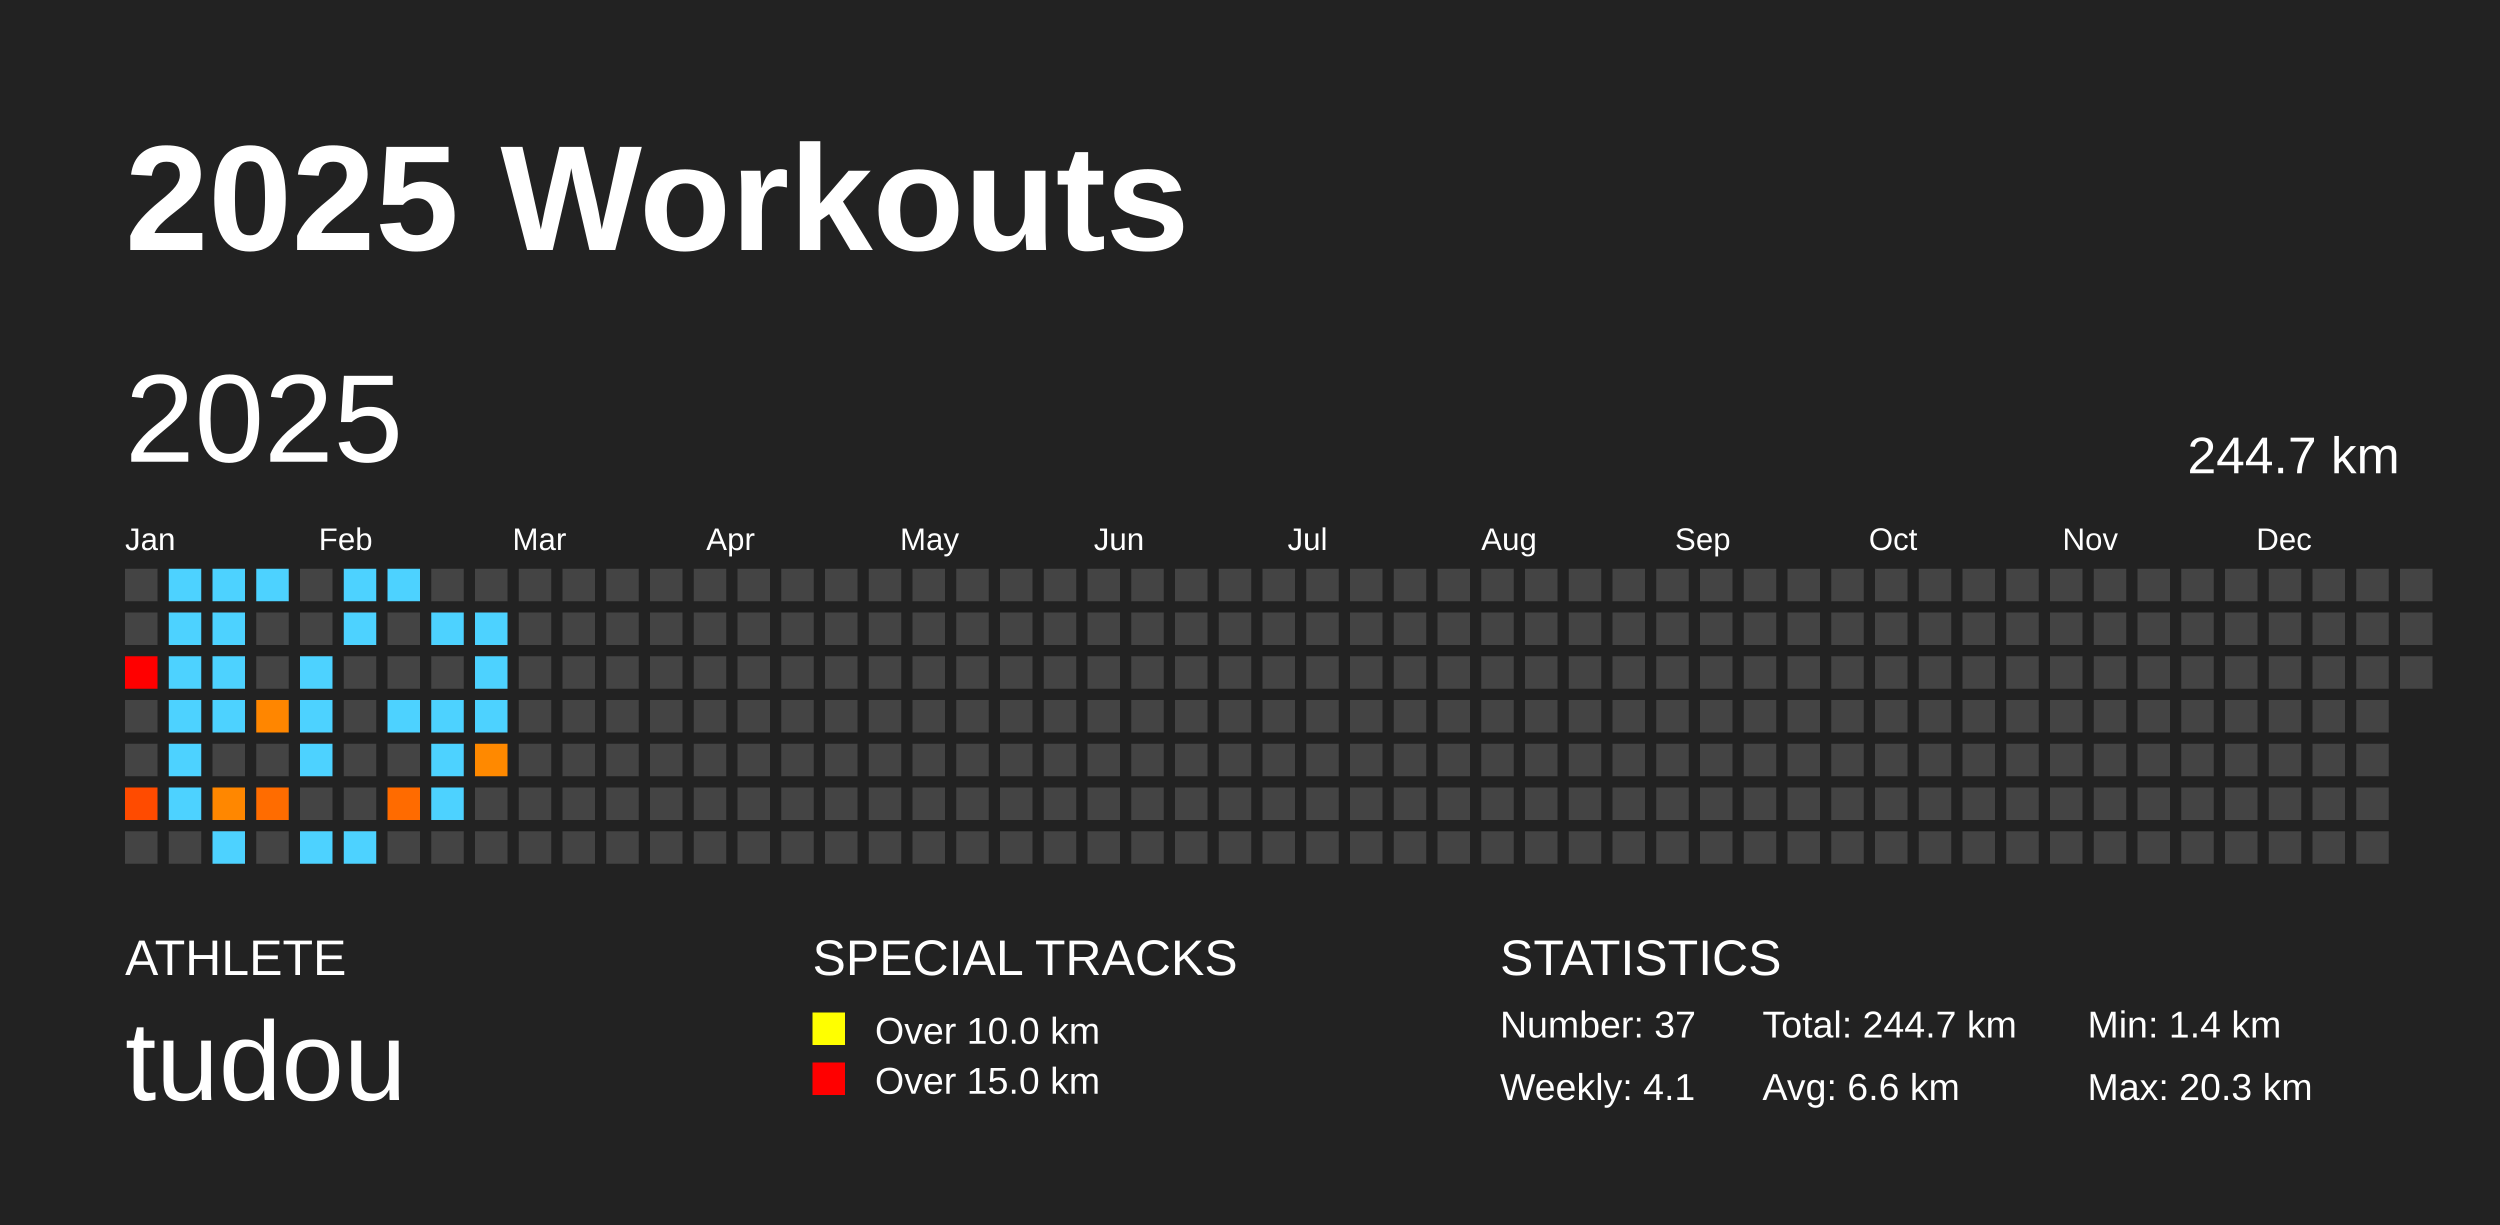
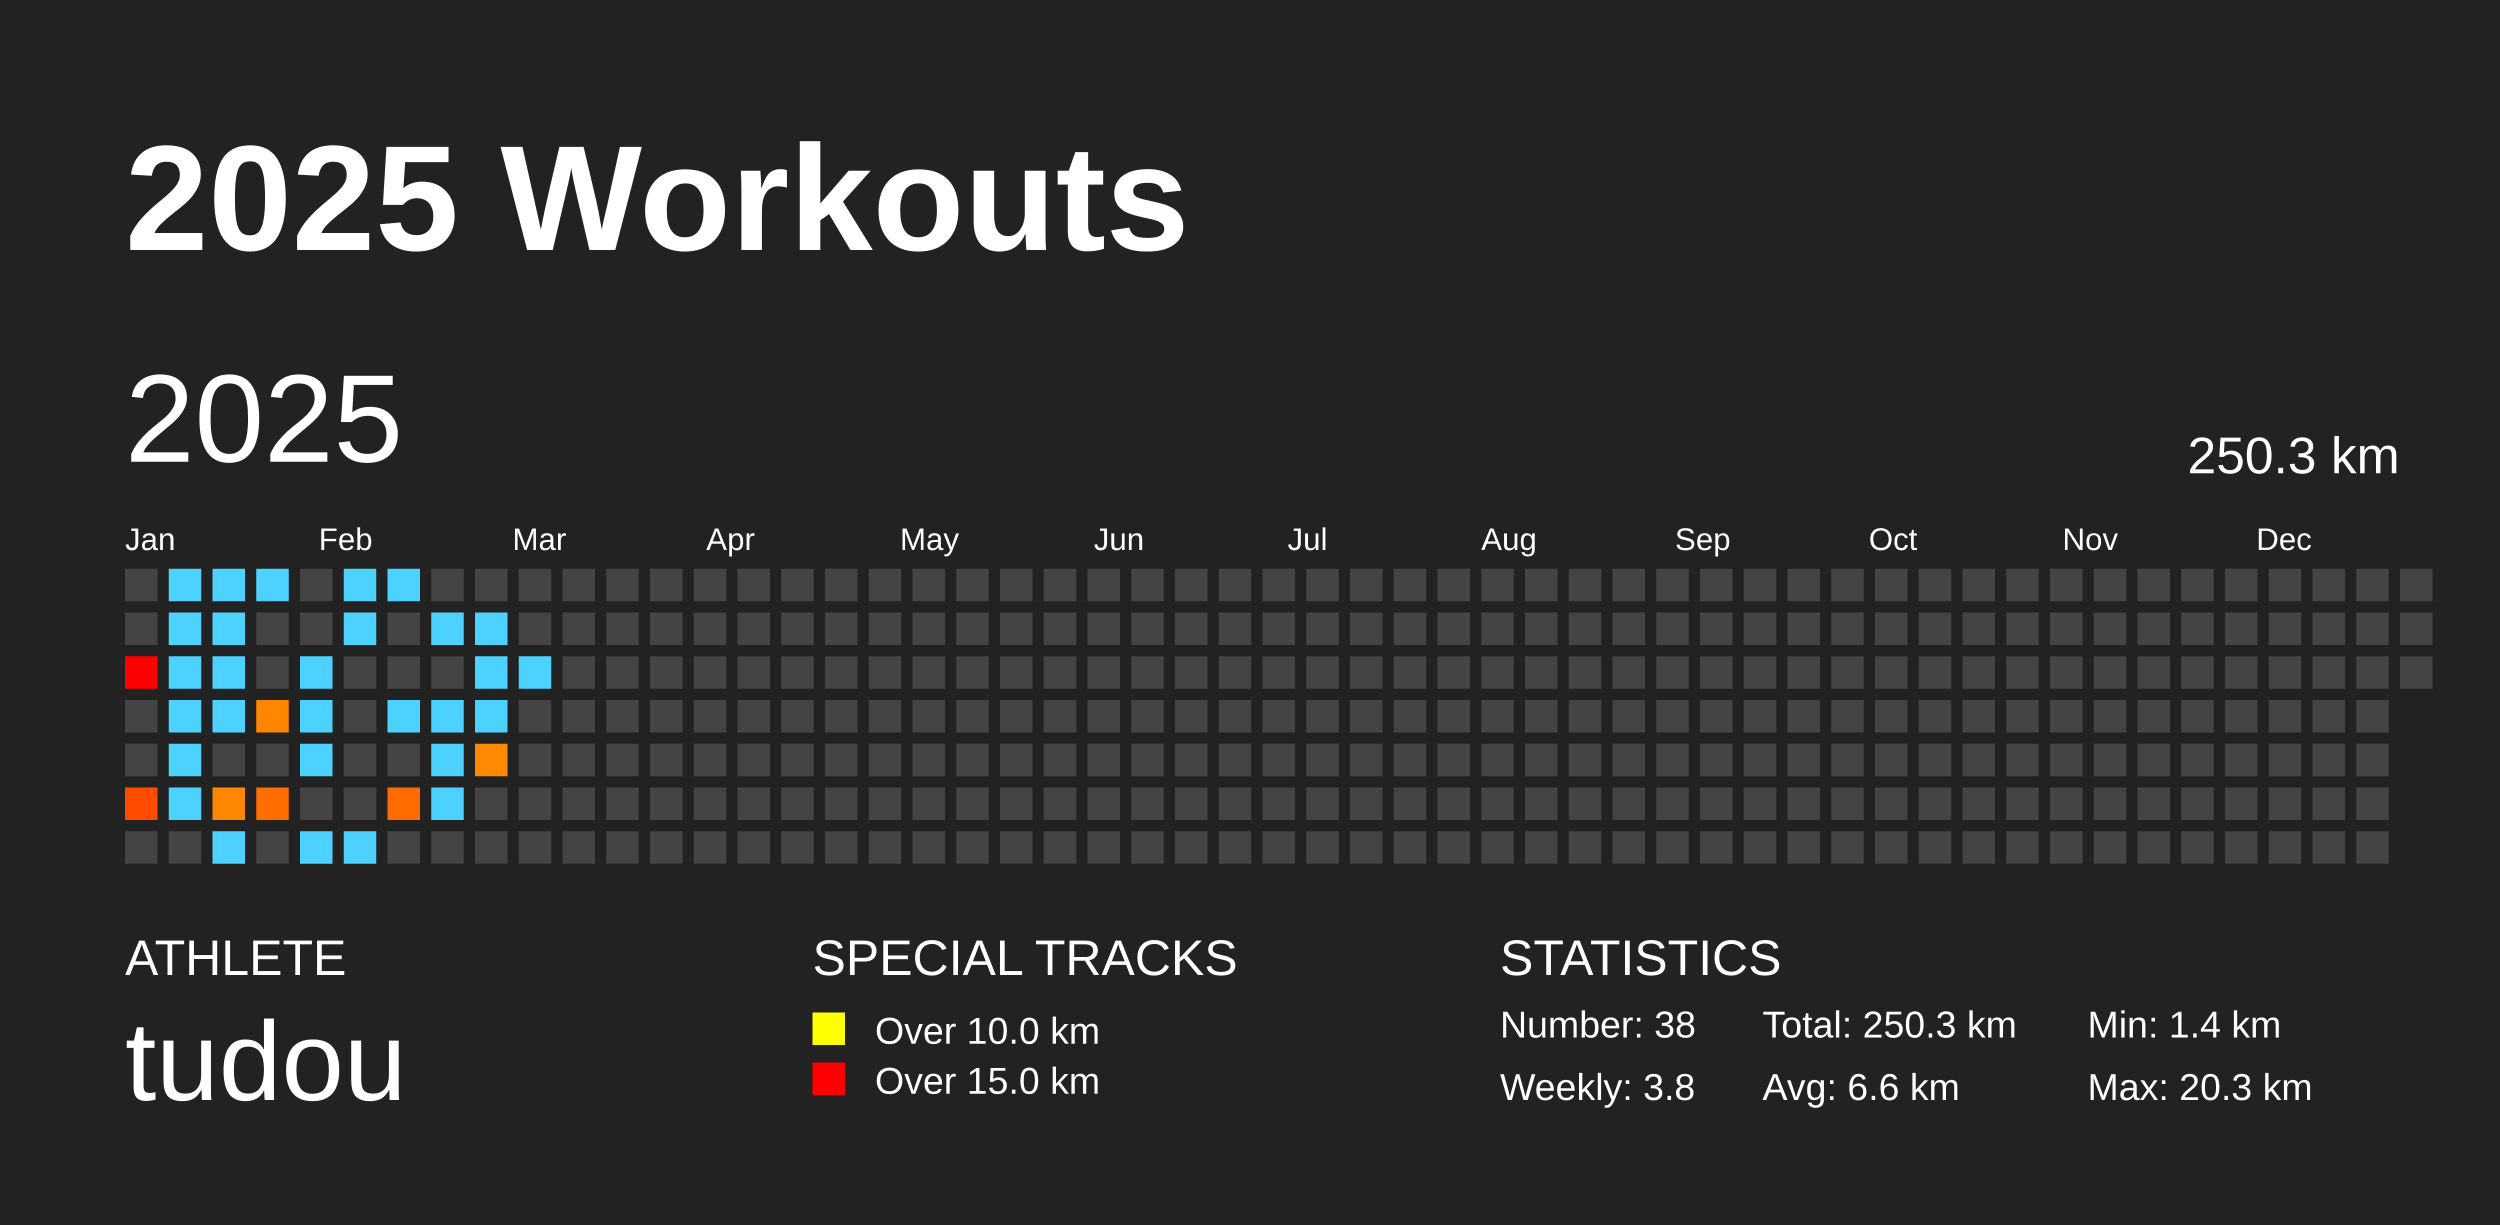
<svg xmlns="http://www.w3.org/2000/svg" baseProfile="full" height="98mm" version="1.1" viewBox="0,0,200,98" width="200mm">
  <defs />
  <rect fill="#222222" height="98" width="200" x="0" y="0" />
  <text fill="#FFFFFF" style="font-size:12px; font-family:Arial; font-weight:bold;" x="10" y="20">2025 Workouts</text>
  <text fill="#FFFFFF" style="font-size:4px; font-family:Arial" x="10" y="78">ATHLETE</text>
  <text fill="#FFFFFF" style="font-size:9px; font-family:Arial" x="10" y="88">tudou</text>
  <text fill="#FFFFFF" style="font-size:4px; font-family:Arial" x="65" y="78">SPECIAL TRACKS</text>
  <rect fill="yellow" height="2.6" width="2.6" x="65" y="81" />
  <text fill="#FFFFFF" style="font-size:3px; font-family:Arial" x="70" y="83.5">Over 10.0 km</text>
  <rect fill="red" height="2.6" width="2.6" x="65" y="85" />
  <text fill="#FFFFFF" style="font-size:3px; font-family:Arial" x="70" y="87.5">Over 15.0 km</text>
  <text fill="#FFFFFF" style="font-size:4px; font-family:Arial" x="120" y="78">STATISTICS</text>
-   <text fill="#FFFFFF" style="font-size:3px; font-family:Arial" x="120" y="83">Number: 37</text>
-   <text fill="#FFFFFF" style="font-size:3px; font-family:Arial" x="120" y="88">Weekly: 4.1</text>
-   <text fill="#FFFFFF" style="font-size:3px; font-family:Arial" x="141" y="83">Total: 244.7 km</text>
+   <text fill="#FFFFFF" style="font-size:3px; font-family:Arial" x="120" y="83">Number: 38</text>
+   <text fill="#FFFFFF" style="font-size:3px; font-family:Arial" x="120" y="88">Weekly: 3.8</text>
+   <text fill="#FFFFFF" style="font-size:3px; font-family:Arial" x="141" y="83">Total: 250.3 km</text>
  <text fill="#FFFFFF" style="font-size:3px; font-family:Arial" x="141" y="88">Avg: 6.6 km</text>
  <text fill="#FFFFFF" style="font-size:3px; font-family:Arial" x="167" y="83">Min: 1.4 km</text>
  <text fill="#FFFFFF" style="font-size:3px; font-family:Arial" x="167" y="88">Max: 20.3 km</text>
  <text dominant-baseline="hanging" fill="#FFFFFF" style="font-size:10.0px; font-family:Arial;" x="10" y="30">2025</text>
-   <text dominant-baseline="hanging" fill="#FFFFFF" style="font-size:4.125px; font-family:Arial;" x="175" y="35">244.7 km</text>
+   <text dominant-baseline="hanging" fill="#FFFFFF" style="font-size:4.125px; font-family:Arial;" x="175" y="35">250.3 km</text>
  <text fill="#FFFFFF" style="font-size:2.5px; font-family:Arial" x="10.0" y="44">Jan</text>
  <text fill="#FFFFFF" style="font-size:2.5px; font-family:Arial" x="25.5" y="44">Feb</text>
  <text fill="#FFFFFF" style="font-size:2.5px; font-family:Arial" x="41.0" y="44">Mar</text>
  <text fill="#FFFFFF" style="font-size:2.5px; font-family:Arial" x="56.5" y="44">Apr</text>
  <text fill="#FFFFFF" style="font-size:2.5px; font-family:Arial" x="72.0" y="44">May</text>
  <text fill="#FFFFFF" style="font-size:2.5px; font-family:Arial" x="87.5" y="44">Jun</text>
  <text fill="#FFFFFF" style="font-size:2.5px; font-family:Arial" x="103.0" y="44">Jul</text>
  <text fill="#FFFFFF" style="font-size:2.5px; font-family:Arial" x="118.5" y="44">Aug</text>
  <text fill="#FFFFFF" style="font-size:2.5px; font-family:Arial" x="134.0" y="44">Sep</text>
  <text fill="#FFFFFF" style="font-size:2.5px; font-family:Arial" x="149.5" y="44">Oct</text>
  <text fill="#FFFFFF" style="font-size:2.5px; font-family:Arial" x="165.0" y="44">Nov</text>
  <text fill="#FFFFFF" style="font-size:2.5px; font-family:Arial" x="180.5" y="44">Dec</text>
  <rect fill="#444444" height="2.6" width="2.6" x="10.0" y="45.5" />
  <rect fill="#444444" height="2.6" width="2.6" x="10.0" y="49.0" />
  <rect fill="red" height="2.6" width="2.6" x="10.0" y="52.5" />
  <rect fill="#444444" height="2.6" width="2.6" x="10.0" y="56.0" />
  <rect fill="#444444" height="2.6" width="2.6" x="10.0" y="59.5" />
  <rect fill="#ff4b00" height="2.6" width="2.6" x="10.0" y="63.0" />
  <rect fill="#444444" height="2.6" width="2.6" x="10.0" y="66.5" />
  <rect fill="#4dd2ff" height="2.6" width="2.6" x="13.5" y="45.5" />
  <rect fill="#4dd2ff" height="2.6" width="2.6" x="13.5" y="49.0" />
  <rect fill="#4dd2ff" height="2.6" width="2.6" x="13.5" y="52.5" />
  <rect fill="#4dd2ff" height="2.6" width="2.6" x="13.5" y="56.0" />
  <rect fill="#4dd2ff" height="2.6" width="2.6" x="13.5" y="59.5" />
  <rect fill="#4dd2ff" height="2.6" width="2.6" x="13.5" y="63.0" />
  <rect fill="#444444" height="2.6" width="2.6" x="13.5" y="66.5" />
  <rect fill="#4dd2ff" height="2.6" width="2.6" x="17.0" y="45.5" />
  <rect fill="#4dd2ff" height="2.6" width="2.6" x="17.0" y="49.0" />
  <rect fill="#4dd2ff" height="2.6" width="2.6" x="17.0" y="52.5" />
  <rect fill="#4dd2ff" height="2.6" width="2.6" x="17.0" y="56.0" />
  <rect fill="#444444" height="2.6" width="2.6" x="17.0" y="59.5" />
  <rect fill="#ff8700" height="2.6" width="2.6" x="17.0" y="63.0" />
  <rect fill="#4dd2ff" height="2.6" width="2.6" x="17.0" y="66.5" />
  <rect fill="#4dd2ff" height="2.6" width="2.6" x="20.5" y="45.5" />
  <rect fill="#444444" height="2.6" width="2.6" x="20.5" y="49.0" />
  <rect fill="#444444" height="2.6" width="2.6" x="20.5" y="52.5" />
  <rect fill="#ff8600" height="2.6" width="2.6" x="20.5" y="56.0" />
  <rect fill="#444444" height="2.6" width="2.6" x="20.5" y="59.5" />
  <rect fill="#ff6c00" height="2.6" width="2.6" x="20.5" y="63.0" />
  <rect fill="#444444" height="2.6" width="2.6" x="20.5" y="66.5" />
  <rect fill="#444444" height="2.6" width="2.6" x="24.0" y="45.5" />
  <rect fill="#444444" height="2.6" width="2.6" x="24.0" y="49.0" />
  <rect fill="#4dd2ff" height="2.6" width="2.6" x="24.0" y="52.5" />
  <rect fill="#4dd2ff" height="2.6" width="2.6" x="24.0" y="56.0" />
  <rect fill="#4dd2ff" height="2.6" width="2.6" x="24.0" y="59.5" />
  <rect fill="#444444" height="2.6" width="2.6" x="24.0" y="63.0" />
  <rect fill="#4dd2ff" height="2.6" width="2.6" x="24.0" y="66.5" />
  <rect fill="#4dd2ff" height="2.6" width="2.6" x="27.5" y="45.5" />
  <rect fill="#4dd2ff" height="2.6" width="2.6" x="27.5" y="49.0" />
  <rect fill="#444444" height="2.6" width="2.6" x="27.5" y="52.5" />
  <rect fill="#444444" height="2.6" width="2.6" x="27.5" y="56.0" />
  <rect fill="#444444" height="2.6" width="2.6" x="27.5" y="59.5" />
  <rect fill="#444444" height="2.6" width="2.6" x="27.5" y="63.0" />
  <rect fill="#4dd2ff" height="2.6" width="2.6" x="27.5" y="66.5" />
  <rect fill="#4dd2ff" height="2.6" width="2.6" x="31.0" y="45.5" />
  <rect fill="#444444" height="2.6" width="2.6" x="31.0" y="49.0" />
  <rect fill="#444444" height="2.6" width="2.6" x="31.0" y="52.5" />
  <rect fill="#4dd2ff" height="2.6" width="2.6" x="31.0" y="56.0" />
  <rect fill="#444444" height="2.6" width="2.6" x="31.0" y="59.5" />
  <rect fill="#ff6b00" height="2.6" width="2.6" x="31.0" y="63.0" />
  <rect fill="#444444" height="2.6" width="2.6" x="31.0" y="66.5" />
  <rect fill="#444444" height="2.6" width="2.6" x="34.5" y="45.5" />
  <rect fill="#4dd2ff" height="2.6" width="2.6" x="34.5" y="49.0" />
  <rect fill="#444444" height="2.6" width="2.6" x="34.5" y="52.5" />
  <rect fill="#4dd2ff" height="2.6" width="2.6" x="34.5" y="56.0" />
  <rect fill="#4dd2ff" height="2.6" width="2.6" x="34.5" y="59.5" />
  <rect fill="#4dd2ff" height="2.6" width="2.6" x="34.5" y="63.0" />
  <rect fill="#444444" height="2.6" width="2.6" x="34.5" y="66.5" />
  <rect fill="#444444" height="2.6" width="2.6" x="38.0" y="45.5" />
  <rect fill="#4dd2ff" height="2.6" width="2.6" x="38.0" y="49.0" />
  <rect fill="#4dd2ff" height="2.6" width="2.6" x="38.0" y="52.5" />
  <rect fill="#4dd2ff" height="2.6" width="2.6" x="38.0" y="56.0" />
  <rect fill="#ff8900" height="2.6" width="2.6" x="38.0" y="59.5" />
  <rect fill="#444444" height="2.6" width="2.6" x="38.0" y="63.0" />
  <rect fill="#444444" height="2.6" width="2.6" x="38.0" y="66.5" />
  <rect fill="#444444" height="2.6" width="2.6" x="41.5" y="45.5" />
  <rect fill="#444444" height="2.6" width="2.6" x="41.5" y="49.0" />
-   <rect fill="#444444" height="2.6" width="2.6" x="41.5" y="52.5" />
+   <rect fill="#4dd2ff" height="2.6" width="2.6" x="41.5" y="52.5" />
  <rect fill="#444444" height="2.6" width="2.6" x="41.5" y="56.0" />
  <rect fill="#444444" height="2.6" width="2.6" x="41.5" y="59.5" />
  <rect fill="#444444" height="2.6" width="2.6" x="41.5" y="63.0" />
  <rect fill="#444444" height="2.6" width="2.6" x="41.5" y="66.5" />
  <rect fill="#444444" height="2.6" width="2.6" x="45.0" y="45.5" />
  <rect fill="#444444" height="2.6" width="2.6" x="45.0" y="49.0" />
  <rect fill="#444444" height="2.6" width="2.6" x="45.0" y="52.5" />
  <rect fill="#444444" height="2.6" width="2.6" x="45.0" y="56.0" />
  <rect fill="#444444" height="2.6" width="2.6" x="45.0" y="59.5" />
  <rect fill="#444444" height="2.6" width="2.6" x="45.0" y="63.0" />
  <rect fill="#444444" height="2.6" width="2.6" x="45.0" y="66.5" />
  <rect fill="#444444" height="2.6" width="2.6" x="48.5" y="45.5" />
  <rect fill="#444444" height="2.6" width="2.6" x="48.5" y="49.0" />
  <rect fill="#444444" height="2.6" width="2.6" x="48.5" y="52.5" />
  <rect fill="#444444" height="2.6" width="2.6" x="48.5" y="56.0" />
  <rect fill="#444444" height="2.6" width="2.6" x="48.5" y="59.5" />
  <rect fill="#444444" height="2.6" width="2.6" x="48.5" y="63.0" />
  <rect fill="#444444" height="2.6" width="2.6" x="48.5" y="66.5" />
  <rect fill="#444444" height="2.6" width="2.6" x="52.0" y="45.5" />
  <rect fill="#444444" height="2.6" width="2.6" x="52.0" y="49.0" />
  <rect fill="#444444" height="2.6" width="2.6" x="52.0" y="52.5" />
  <rect fill="#444444" height="2.6" width="2.6" x="52.0" y="56.0" />
  <rect fill="#444444" height="2.6" width="2.6" x="52.0" y="59.5" />
  <rect fill="#444444" height="2.6" width="2.6" x="52.0" y="63.0" />
  <rect fill="#444444" height="2.6" width="2.6" x="52.0" y="66.5" />
  <rect fill="#444444" height="2.6" width="2.6" x="55.5" y="45.5" />
  <rect fill="#444444" height="2.6" width="2.6" x="55.5" y="49.0" />
  <rect fill="#444444" height="2.6" width="2.6" x="55.5" y="52.5" />
  <rect fill="#444444" height="2.6" width="2.6" x="55.5" y="56.0" />
  <rect fill="#444444" height="2.6" width="2.6" x="55.5" y="59.5" />
  <rect fill="#444444" height="2.6" width="2.6" x="55.5" y="63.0" />
  <rect fill="#444444" height="2.6" width="2.6" x="55.5" y="66.5" />
  <rect fill="#444444" height="2.6" width="2.6" x="59.0" y="45.5" />
  <rect fill="#444444" height="2.6" width="2.6" x="59.0" y="49.0" />
  <rect fill="#444444" height="2.6" width="2.6" x="59.0" y="52.5" />
  <rect fill="#444444" height="2.6" width="2.6" x="59.0" y="56.0" />
  <rect fill="#444444" height="2.6" width="2.6" x="59.0" y="59.5" />
  <rect fill="#444444" height="2.6" width="2.6" x="59.0" y="63.0" />
  <rect fill="#444444" height="2.6" width="2.6" x="59.0" y="66.5" />
  <rect fill="#444444" height="2.6" width="2.6" x="62.5" y="45.5" />
  <rect fill="#444444" height="2.6" width="2.6" x="62.5" y="49.0" />
  <rect fill="#444444" height="2.6" width="2.6" x="62.5" y="52.5" />
  <rect fill="#444444" height="2.6" width="2.6" x="62.5" y="56.0" />
  <rect fill="#444444" height="2.6" width="2.6" x="62.5" y="59.5" />
  <rect fill="#444444" height="2.6" width="2.6" x="62.5" y="63.0" />
  <rect fill="#444444" height="2.6" width="2.6" x="62.5" y="66.5" />
  <rect fill="#444444" height="2.6" width="2.6" x="66.0" y="45.5" />
  <rect fill="#444444" height="2.6" width="2.6" x="66.0" y="49.0" />
  <rect fill="#444444" height="2.6" width="2.6" x="66.0" y="52.5" />
  <rect fill="#444444" height="2.6" width="2.6" x="66.0" y="56.0" />
  <rect fill="#444444" height="2.6" width="2.6" x="66.0" y="59.5" />
  <rect fill="#444444" height="2.6" width="2.6" x="66.0" y="63.0" />
  <rect fill="#444444" height="2.6" width="2.6" x="66.0" y="66.5" />
  <rect fill="#444444" height="2.6" width="2.6" x="69.5" y="45.5" />
  <rect fill="#444444" height="2.6" width="2.6" x="69.5" y="49.0" />
  <rect fill="#444444" height="2.6" width="2.6" x="69.5" y="52.5" />
  <rect fill="#444444" height="2.6" width="2.6" x="69.5" y="56.0" />
  <rect fill="#444444" height="2.6" width="2.6" x="69.5" y="59.5" />
  <rect fill="#444444" height="2.6" width="2.6" x="69.5" y="63.0" />
  <rect fill="#444444" height="2.6" width="2.6" x="69.5" y="66.5" />
  <rect fill="#444444" height="2.6" width="2.6" x="73.0" y="45.5" />
  <rect fill="#444444" height="2.6" width="2.6" x="73.0" y="49.0" />
  <rect fill="#444444" height="2.6" width="2.6" x="73.0" y="52.5" />
  <rect fill="#444444" height="2.6" width="2.6" x="73.0" y="56.0" />
  <rect fill="#444444" height="2.6" width="2.6" x="73.0" y="59.5" />
  <rect fill="#444444" height="2.6" width="2.6" x="73.0" y="63.0" />
  <rect fill="#444444" height="2.6" width="2.6" x="73.0" y="66.5" />
  <rect fill="#444444" height="2.6" width="2.6" x="76.5" y="45.5" />
  <rect fill="#444444" height="2.6" width="2.6" x="76.5" y="49.0" />
  <rect fill="#444444" height="2.6" width="2.6" x="76.5" y="52.5" />
  <rect fill="#444444" height="2.6" width="2.6" x="76.5" y="56.0" />
  <rect fill="#444444" height="2.6" width="2.6" x="76.5" y="59.5" />
  <rect fill="#444444" height="2.6" width="2.6" x="76.5" y="63.0" />
  <rect fill="#444444" height="2.6" width="2.6" x="76.5" y="66.5" />
  <rect fill="#444444" height="2.6" width="2.6" x="80.0" y="45.5" />
  <rect fill="#444444" height="2.6" width="2.6" x="80.0" y="49.0" />
  <rect fill="#444444" height="2.6" width="2.6" x="80.0" y="52.5" />
  <rect fill="#444444" height="2.6" width="2.6" x="80.0" y="56.0" />
  <rect fill="#444444" height="2.6" width="2.6" x="80.0" y="59.5" />
  <rect fill="#444444" height="2.6" width="2.6" x="80.0" y="63.0" />
  <rect fill="#444444" height="2.6" width="2.6" x="80.0" y="66.5" />
  <rect fill="#444444" height="2.6" width="2.6" x="83.5" y="45.5" />
  <rect fill="#444444" height="2.6" width="2.6" x="83.5" y="49.0" />
  <rect fill="#444444" height="2.6" width="2.6" x="83.5" y="52.5" />
  <rect fill="#444444" height="2.6" width="2.6" x="83.5" y="56.0" />
  <rect fill="#444444" height="2.6" width="2.6" x="83.5" y="59.5" />
  <rect fill="#444444" height="2.6" width="2.6" x="83.5" y="63.0" />
  <rect fill="#444444" height="2.6" width="2.6" x="83.5" y="66.5" />
  <rect fill="#444444" height="2.6" width="2.6" x="87.0" y="45.5" />
  <rect fill="#444444" height="2.6" width="2.6" x="87.0" y="49.0" />
  <rect fill="#444444" height="2.6" width="2.6" x="87.0" y="52.5" />
  <rect fill="#444444" height="2.6" width="2.6" x="87.0" y="56.0" />
  <rect fill="#444444" height="2.6" width="2.6" x="87.0" y="59.5" />
  <rect fill="#444444" height="2.6" width="2.6" x="87.0" y="63.0" />
  <rect fill="#444444" height="2.6" width="2.6" x="87.0" y="66.5" />
  <rect fill="#444444" height="2.6" width="2.6" x="90.5" y="45.5" />
  <rect fill="#444444" height="2.6" width="2.6" x="90.5" y="49.0" />
  <rect fill="#444444" height="2.6" width="2.6" x="90.5" y="52.5" />
  <rect fill="#444444" height="2.6" width="2.6" x="90.5" y="56.0" />
  <rect fill="#444444" height="2.6" width="2.6" x="90.5" y="59.5" />
  <rect fill="#444444" height="2.6" width="2.6" x="90.5" y="63.0" />
  <rect fill="#444444" height="2.6" width="2.6" x="90.5" y="66.5" />
  <rect fill="#444444" height="2.6" width="2.6" x="94.0" y="45.5" />
  <rect fill="#444444" height="2.6" width="2.6" x="94.0" y="49.0" />
  <rect fill="#444444" height="2.6" width="2.6" x="94.0" y="52.5" />
  <rect fill="#444444" height="2.6" width="2.6" x="94.0" y="56.0" />
  <rect fill="#444444" height="2.6" width="2.6" x="94.0" y="59.5" />
  <rect fill="#444444" height="2.6" width="2.6" x="94.0" y="63.0" />
  <rect fill="#444444" height="2.6" width="2.6" x="94.0" y="66.5" />
  <rect fill="#444444" height="2.6" width="2.6" x="97.5" y="45.5" />
  <rect fill="#444444" height="2.6" width="2.6" x="97.5" y="49.0" />
  <rect fill="#444444" height="2.6" width="2.6" x="97.5" y="52.5" />
  <rect fill="#444444" height="2.6" width="2.6" x="97.5" y="56.0" />
  <rect fill="#444444" height="2.6" width="2.6" x="97.5" y="59.5" />
  <rect fill="#444444" height="2.6" width="2.6" x="97.5" y="63.0" />
  <rect fill="#444444" height="2.6" width="2.6" x="97.5" y="66.5" />
  <rect fill="#444444" height="2.6" width="2.6" x="101.0" y="45.5" />
  <rect fill="#444444" height="2.6" width="2.6" x="101.0" y="49.0" />
  <rect fill="#444444" height="2.6" width="2.6" x="101.0" y="52.5" />
  <rect fill="#444444" height="2.6" width="2.6" x="101.0" y="56.0" />
  <rect fill="#444444" height="2.6" width="2.6" x="101.0" y="59.5" />
  <rect fill="#444444" height="2.6" width="2.6" x="101.0" y="63.0" />
  <rect fill="#444444" height="2.6" width="2.6" x="101.0" y="66.5" />
  <rect fill="#444444" height="2.6" width="2.6" x="104.5" y="45.5" />
  <rect fill="#444444" height="2.6" width="2.6" x="104.5" y="49.0" />
  <rect fill="#444444" height="2.6" width="2.6" x="104.5" y="52.5" />
  <rect fill="#444444" height="2.6" width="2.6" x="104.5" y="56.0" />
  <rect fill="#444444" height="2.6" width="2.6" x="104.5" y="59.5" />
  <rect fill="#444444" height="2.6" width="2.6" x="104.5" y="63.0" />
  <rect fill="#444444" height="2.6" width="2.6" x="104.5" y="66.5" />
  <rect fill="#444444" height="2.6" width="2.6" x="108.0" y="45.5" />
  <rect fill="#444444" height="2.6" width="2.6" x="108.0" y="49.0" />
  <rect fill="#444444" height="2.6" width="2.6" x="108.0" y="52.5" />
  <rect fill="#444444" height="2.6" width="2.6" x="108.0" y="56.0" />
  <rect fill="#444444" height="2.6" width="2.6" x="108.0" y="59.5" />
  <rect fill="#444444" height="2.6" width="2.6" x="108.0" y="63.0" />
  <rect fill="#444444" height="2.6" width="2.6" x="108.0" y="66.5" />
  <rect fill="#444444" height="2.6" width="2.6" x="111.5" y="45.5" />
  <rect fill="#444444" height="2.6" width="2.6" x="111.5" y="49.0" />
  <rect fill="#444444" height="2.6" width="2.6" x="111.5" y="52.5" />
  <rect fill="#444444" height="2.6" width="2.6" x="111.5" y="56.0" />
  <rect fill="#444444" height="2.6" width="2.6" x="111.5" y="59.5" />
  <rect fill="#444444" height="2.6" width="2.6" x="111.5" y="63.0" />
  <rect fill="#444444" height="2.6" width="2.6" x="111.5" y="66.5" />
  <rect fill="#444444" height="2.6" width="2.6" x="115.0" y="45.5" />
  <rect fill="#444444" height="2.6" width="2.6" x="115.0" y="49.0" />
  <rect fill="#444444" height="2.6" width="2.6" x="115.0" y="52.5" />
  <rect fill="#444444" height="2.6" width="2.6" x="115.0" y="56.0" />
  <rect fill="#444444" height="2.6" width="2.6" x="115.0" y="59.5" />
  <rect fill="#444444" height="2.6" width="2.6" x="115.0" y="63.0" />
  <rect fill="#444444" height="2.6" width="2.6" x="115.0" y="66.5" />
  <rect fill="#444444" height="2.6" width="2.6" x="118.5" y="45.5" />
  <rect fill="#444444" height="2.6" width="2.6" x="118.5" y="49.0" />
  <rect fill="#444444" height="2.6" width="2.6" x="118.5" y="52.5" />
  <rect fill="#444444" height="2.6" width="2.6" x="118.5" y="56.0" />
  <rect fill="#444444" height="2.6" width="2.6" x="118.5" y="59.5" />
  <rect fill="#444444" height="2.6" width="2.6" x="118.5" y="63.0" />
  <rect fill="#444444" height="2.6" width="2.6" x="118.5" y="66.5" />
  <rect fill="#444444" height="2.6" width="2.6" x="122.0" y="45.5" />
  <rect fill="#444444" height="2.6" width="2.6" x="122.0" y="49.0" />
  <rect fill="#444444" height="2.6" width="2.6" x="122.0" y="52.5" />
  <rect fill="#444444" height="2.6" width="2.6" x="122.0" y="56.0" />
  <rect fill="#444444" height="2.6" width="2.6" x="122.0" y="59.5" />
  <rect fill="#444444" height="2.6" width="2.6" x="122.0" y="63.0" />
  <rect fill="#444444" height="2.6" width="2.6" x="122.0" y="66.5" />
  <rect fill="#444444" height="2.6" width="2.6" x="125.5" y="45.5" />
  <rect fill="#444444" height="2.6" width="2.6" x="125.5" y="49.0" />
  <rect fill="#444444" height="2.6" width="2.6" x="125.5" y="52.5" />
  <rect fill="#444444" height="2.6" width="2.6" x="125.5" y="56.0" />
  <rect fill="#444444" height="2.6" width="2.6" x="125.5" y="59.5" />
  <rect fill="#444444" height="2.6" width="2.6" x="125.5" y="63.0" />
  <rect fill="#444444" height="2.6" width="2.6" x="125.5" y="66.5" />
  <rect fill="#444444" height="2.6" width="2.6" x="129.0" y="45.5" />
  <rect fill="#444444" height="2.6" width="2.6" x="129.0" y="49.0" />
  <rect fill="#444444" height="2.6" width="2.6" x="129.0" y="52.5" />
  <rect fill="#444444" height="2.6" width="2.6" x="129.0" y="56.0" />
  <rect fill="#444444" height="2.6" width="2.6" x="129.0" y="59.5" />
  <rect fill="#444444" height="2.6" width="2.6" x="129.0" y="63.0" />
  <rect fill="#444444" height="2.6" width="2.6" x="129.0" y="66.5" />
  <rect fill="#444444" height="2.6" width="2.6" x="132.5" y="45.5" />
  <rect fill="#444444" height="2.6" width="2.6" x="132.5" y="49.0" />
  <rect fill="#444444" height="2.6" width="2.6" x="132.5" y="52.5" />
  <rect fill="#444444" height="2.6" width="2.6" x="132.5" y="56.0" />
  <rect fill="#444444" height="2.6" width="2.6" x="132.5" y="59.5" />
  <rect fill="#444444" height="2.6" width="2.6" x="132.5" y="63.0" />
  <rect fill="#444444" height="2.6" width="2.6" x="132.5" y="66.5" />
  <rect fill="#444444" height="2.6" width="2.6" x="136.0" y="45.5" />
  <rect fill="#444444" height="2.6" width="2.6" x="136.0" y="49.0" />
  <rect fill="#444444" height="2.6" width="2.6" x="136.0" y="52.5" />
  <rect fill="#444444" height="2.6" width="2.6" x="136.0" y="56.0" />
  <rect fill="#444444" height="2.6" width="2.6" x="136.0" y="59.5" />
  <rect fill="#444444" height="2.6" width="2.6" x="136.0" y="63.0" />
  <rect fill="#444444" height="2.6" width="2.6" x="136.0" y="66.5" />
  <rect fill="#444444" height="2.6" width="2.6" x="139.5" y="45.5" />
  <rect fill="#444444" height="2.6" width="2.6" x="139.5" y="49.0" />
  <rect fill="#444444" height="2.6" width="2.6" x="139.5" y="52.5" />
  <rect fill="#444444" height="2.6" width="2.6" x="139.5" y="56.0" />
  <rect fill="#444444" height="2.6" width="2.6" x="139.5" y="59.5" />
  <rect fill="#444444" height="2.6" width="2.6" x="139.5" y="63.0" />
  <rect fill="#444444" height="2.6" width="2.6" x="139.5" y="66.5" />
  <rect fill="#444444" height="2.6" width="2.6" x="143.0" y="45.5" />
  <rect fill="#444444" height="2.6" width="2.6" x="143.0" y="49.0" />
  <rect fill="#444444" height="2.6" width="2.6" x="143.0" y="52.5" />
  <rect fill="#444444" height="2.6" width="2.6" x="143.0" y="56.0" />
  <rect fill="#444444" height="2.6" width="2.6" x="143.0" y="59.5" />
  <rect fill="#444444" height="2.6" width="2.6" x="143.0" y="63.0" />
  <rect fill="#444444" height="2.6" width="2.6" x="143.0" y="66.5" />
  <rect fill="#444444" height="2.6" width="2.6" x="146.5" y="45.5" />
  <rect fill="#444444" height="2.6" width="2.6" x="146.5" y="49.0" />
  <rect fill="#444444" height="2.6" width="2.6" x="146.5" y="52.5" />
  <rect fill="#444444" height="2.6" width="2.6" x="146.5" y="56.0" />
  <rect fill="#444444" height="2.6" width="2.6" x="146.5" y="59.5" />
  <rect fill="#444444" height="2.6" width="2.6" x="146.5" y="63.0" />
  <rect fill="#444444" height="2.6" width="2.6" x="146.5" y="66.5" />
  <rect fill="#444444" height="2.6" width="2.6" x="150.0" y="45.5" />
  <rect fill="#444444" height="2.6" width="2.6" x="150.0" y="49.0" />
  <rect fill="#444444" height="2.6" width="2.6" x="150.0" y="52.5" />
  <rect fill="#444444" height="2.6" width="2.6" x="150.0" y="56.0" />
  <rect fill="#444444" height="2.6" width="2.6" x="150.0" y="59.5" />
  <rect fill="#444444" height="2.6" width="2.6" x="150.0" y="63.0" />
  <rect fill="#444444" height="2.6" width="2.6" x="150.0" y="66.5" />
  <rect fill="#444444" height="2.6" width="2.6" x="153.5" y="45.5" />
  <rect fill="#444444" height="2.6" width="2.6" x="153.5" y="49.0" />
  <rect fill="#444444" height="2.6" width="2.6" x="153.5" y="52.5" />
  <rect fill="#444444" height="2.6" width="2.6" x="153.5" y="56.0" />
  <rect fill="#444444" height="2.6" width="2.6" x="153.5" y="59.5" />
  <rect fill="#444444" height="2.6" width="2.6" x="153.5" y="63.0" />
  <rect fill="#444444" height="2.6" width="2.6" x="153.5" y="66.5" />
  <rect fill="#444444" height="2.6" width="2.6" x="157.0" y="45.5" />
  <rect fill="#444444" height="2.6" width="2.6" x="157.0" y="49.0" />
  <rect fill="#444444" height="2.6" width="2.6" x="157.0" y="52.5" />
  <rect fill="#444444" height="2.6" width="2.6" x="157.0" y="56.0" />
  <rect fill="#444444" height="2.6" width="2.6" x="157.0" y="59.5" />
  <rect fill="#444444" height="2.6" width="2.6" x="157.0" y="63.0" />
  <rect fill="#444444" height="2.6" width="2.6" x="157.0" y="66.5" />
  <rect fill="#444444" height="2.6" width="2.6" x="160.5" y="45.5" />
  <rect fill="#444444" height="2.6" width="2.6" x="160.5" y="49.0" />
  <rect fill="#444444" height="2.6" width="2.6" x="160.5" y="52.5" />
  <rect fill="#444444" height="2.6" width="2.6" x="160.5" y="56.0" />
  <rect fill="#444444" height="2.6" width="2.6" x="160.5" y="59.5" />
  <rect fill="#444444" height="2.6" width="2.6" x="160.5" y="63.0" />
  <rect fill="#444444" height="2.6" width="2.6" x="160.5" y="66.5" />
  <rect fill="#444444" height="2.6" width="2.6" x="164.0" y="45.5" />
  <rect fill="#444444" height="2.6" width="2.6" x="164.0" y="49.0" />
  <rect fill="#444444" height="2.6" width="2.6" x="164.0" y="52.5" />
  <rect fill="#444444" height="2.6" width="2.6" x="164.0" y="56.0" />
  <rect fill="#444444" height="2.6" width="2.6" x="164.0" y="59.5" />
  <rect fill="#444444" height="2.6" width="2.6" x="164.0" y="63.0" />
  <rect fill="#444444" height="2.6" width="2.6" x="164.0" y="66.5" />
  <rect fill="#444444" height="2.6" width="2.6" x="167.5" y="45.5" />
  <rect fill="#444444" height="2.6" width="2.6" x="167.5" y="49.0" />
  <rect fill="#444444" height="2.6" width="2.6" x="167.5" y="52.5" />
  <rect fill="#444444" height="2.6" width="2.6" x="167.5" y="56.0" />
  <rect fill="#444444" height="2.6" width="2.6" x="167.5" y="59.5" />
  <rect fill="#444444" height="2.6" width="2.6" x="167.5" y="63.0" />
  <rect fill="#444444" height="2.6" width="2.6" x="167.5" y="66.5" />
  <rect fill="#444444" height="2.6" width="2.6" x="171.0" y="45.5" />
  <rect fill="#444444" height="2.6" width="2.6" x="171.0" y="49.0" />
  <rect fill="#444444" height="2.6" width="2.6" x="171.0" y="52.5" />
  <rect fill="#444444" height="2.6" width="2.6" x="171.0" y="56.0" />
  <rect fill="#444444" height="2.6" width="2.6" x="171.0" y="59.5" />
  <rect fill="#444444" height="2.6" width="2.6" x="171.0" y="63.0" />
  <rect fill="#444444" height="2.6" width="2.6" x="171.0" y="66.5" />
  <rect fill="#444444" height="2.6" width="2.6" x="174.5" y="45.5" />
  <rect fill="#444444" height="2.6" width="2.6" x="174.5" y="49.0" />
  <rect fill="#444444" height="2.6" width="2.6" x="174.5" y="52.5" />
  <rect fill="#444444" height="2.6" width="2.6" x="174.5" y="56.0" />
  <rect fill="#444444" height="2.6" width="2.6" x="174.5" y="59.5" />
  <rect fill="#444444" height="2.6" width="2.6" x="174.5" y="63.0" />
  <rect fill="#444444" height="2.6" width="2.6" x="174.5" y="66.5" />
  <rect fill="#444444" height="2.6" width="2.6" x="178.0" y="45.5" />
  <rect fill="#444444" height="2.6" width="2.6" x="178.0" y="49.0" />
  <rect fill="#444444" height="2.6" width="2.6" x="178.0" y="52.5" />
  <rect fill="#444444" height="2.6" width="2.6" x="178.0" y="56.0" />
  <rect fill="#444444" height="2.6" width="2.6" x="178.0" y="59.5" />
  <rect fill="#444444" height="2.6" width="2.6" x="178.0" y="63.0" />
  <rect fill="#444444" height="2.6" width="2.6" x="178.0" y="66.5" />
  <rect fill="#444444" height="2.6" width="2.6" x="181.5" y="45.5" />
  <rect fill="#444444" height="2.6" width="2.6" x="181.5" y="49.0" />
  <rect fill="#444444" height="2.6" width="2.6" x="181.5" y="52.5" />
  <rect fill="#444444" height="2.6" width="2.6" x="181.5" y="56.0" />
  <rect fill="#444444" height="2.6" width="2.6" x="181.5" y="59.5" />
  <rect fill="#444444" height="2.6" width="2.6" x="181.5" y="63.0" />
  <rect fill="#444444" height="2.6" width="2.6" x="181.5" y="66.5" />
  <rect fill="#444444" height="2.6" width="2.6" x="185.0" y="45.5" />
  <rect fill="#444444" height="2.6" width="2.6" x="185.0" y="49.0" />
  <rect fill="#444444" height="2.6" width="2.6" x="185.0" y="52.5" />
  <rect fill="#444444" height="2.6" width="2.6" x="185.0" y="56.0" />
  <rect fill="#444444" height="2.6" width="2.6" x="185.0" y="59.5" />
  <rect fill="#444444" height="2.6" width="2.6" x="185.0" y="63.0" />
  <rect fill="#444444" height="2.6" width="2.6" x="185.0" y="66.5" />
  <rect fill="#444444" height="2.6" width="2.6" x="188.5" y="45.5" />
  <rect fill="#444444" height="2.6" width="2.6" x="188.5" y="49.0" />
  <rect fill="#444444" height="2.6" width="2.6" x="188.5" y="52.5" />
  <rect fill="#444444" height="2.6" width="2.6" x="188.5" y="56.0" />
  <rect fill="#444444" height="2.6" width="2.6" x="188.5" y="59.5" />
  <rect fill="#444444" height="2.6" width="2.6" x="188.5" y="63.0" />
  <rect fill="#444444" height="2.6" width="2.6" x="188.5" y="66.5" />
  <rect fill="#444444" height="2.6" width="2.6" x="192.0" y="45.5" />
  <rect fill="#444444" height="2.6" width="2.6" x="192.0" y="49.0" />
  <rect fill="#444444" height="2.6" width="2.6" x="192.0" y="52.5" />
</svg>
